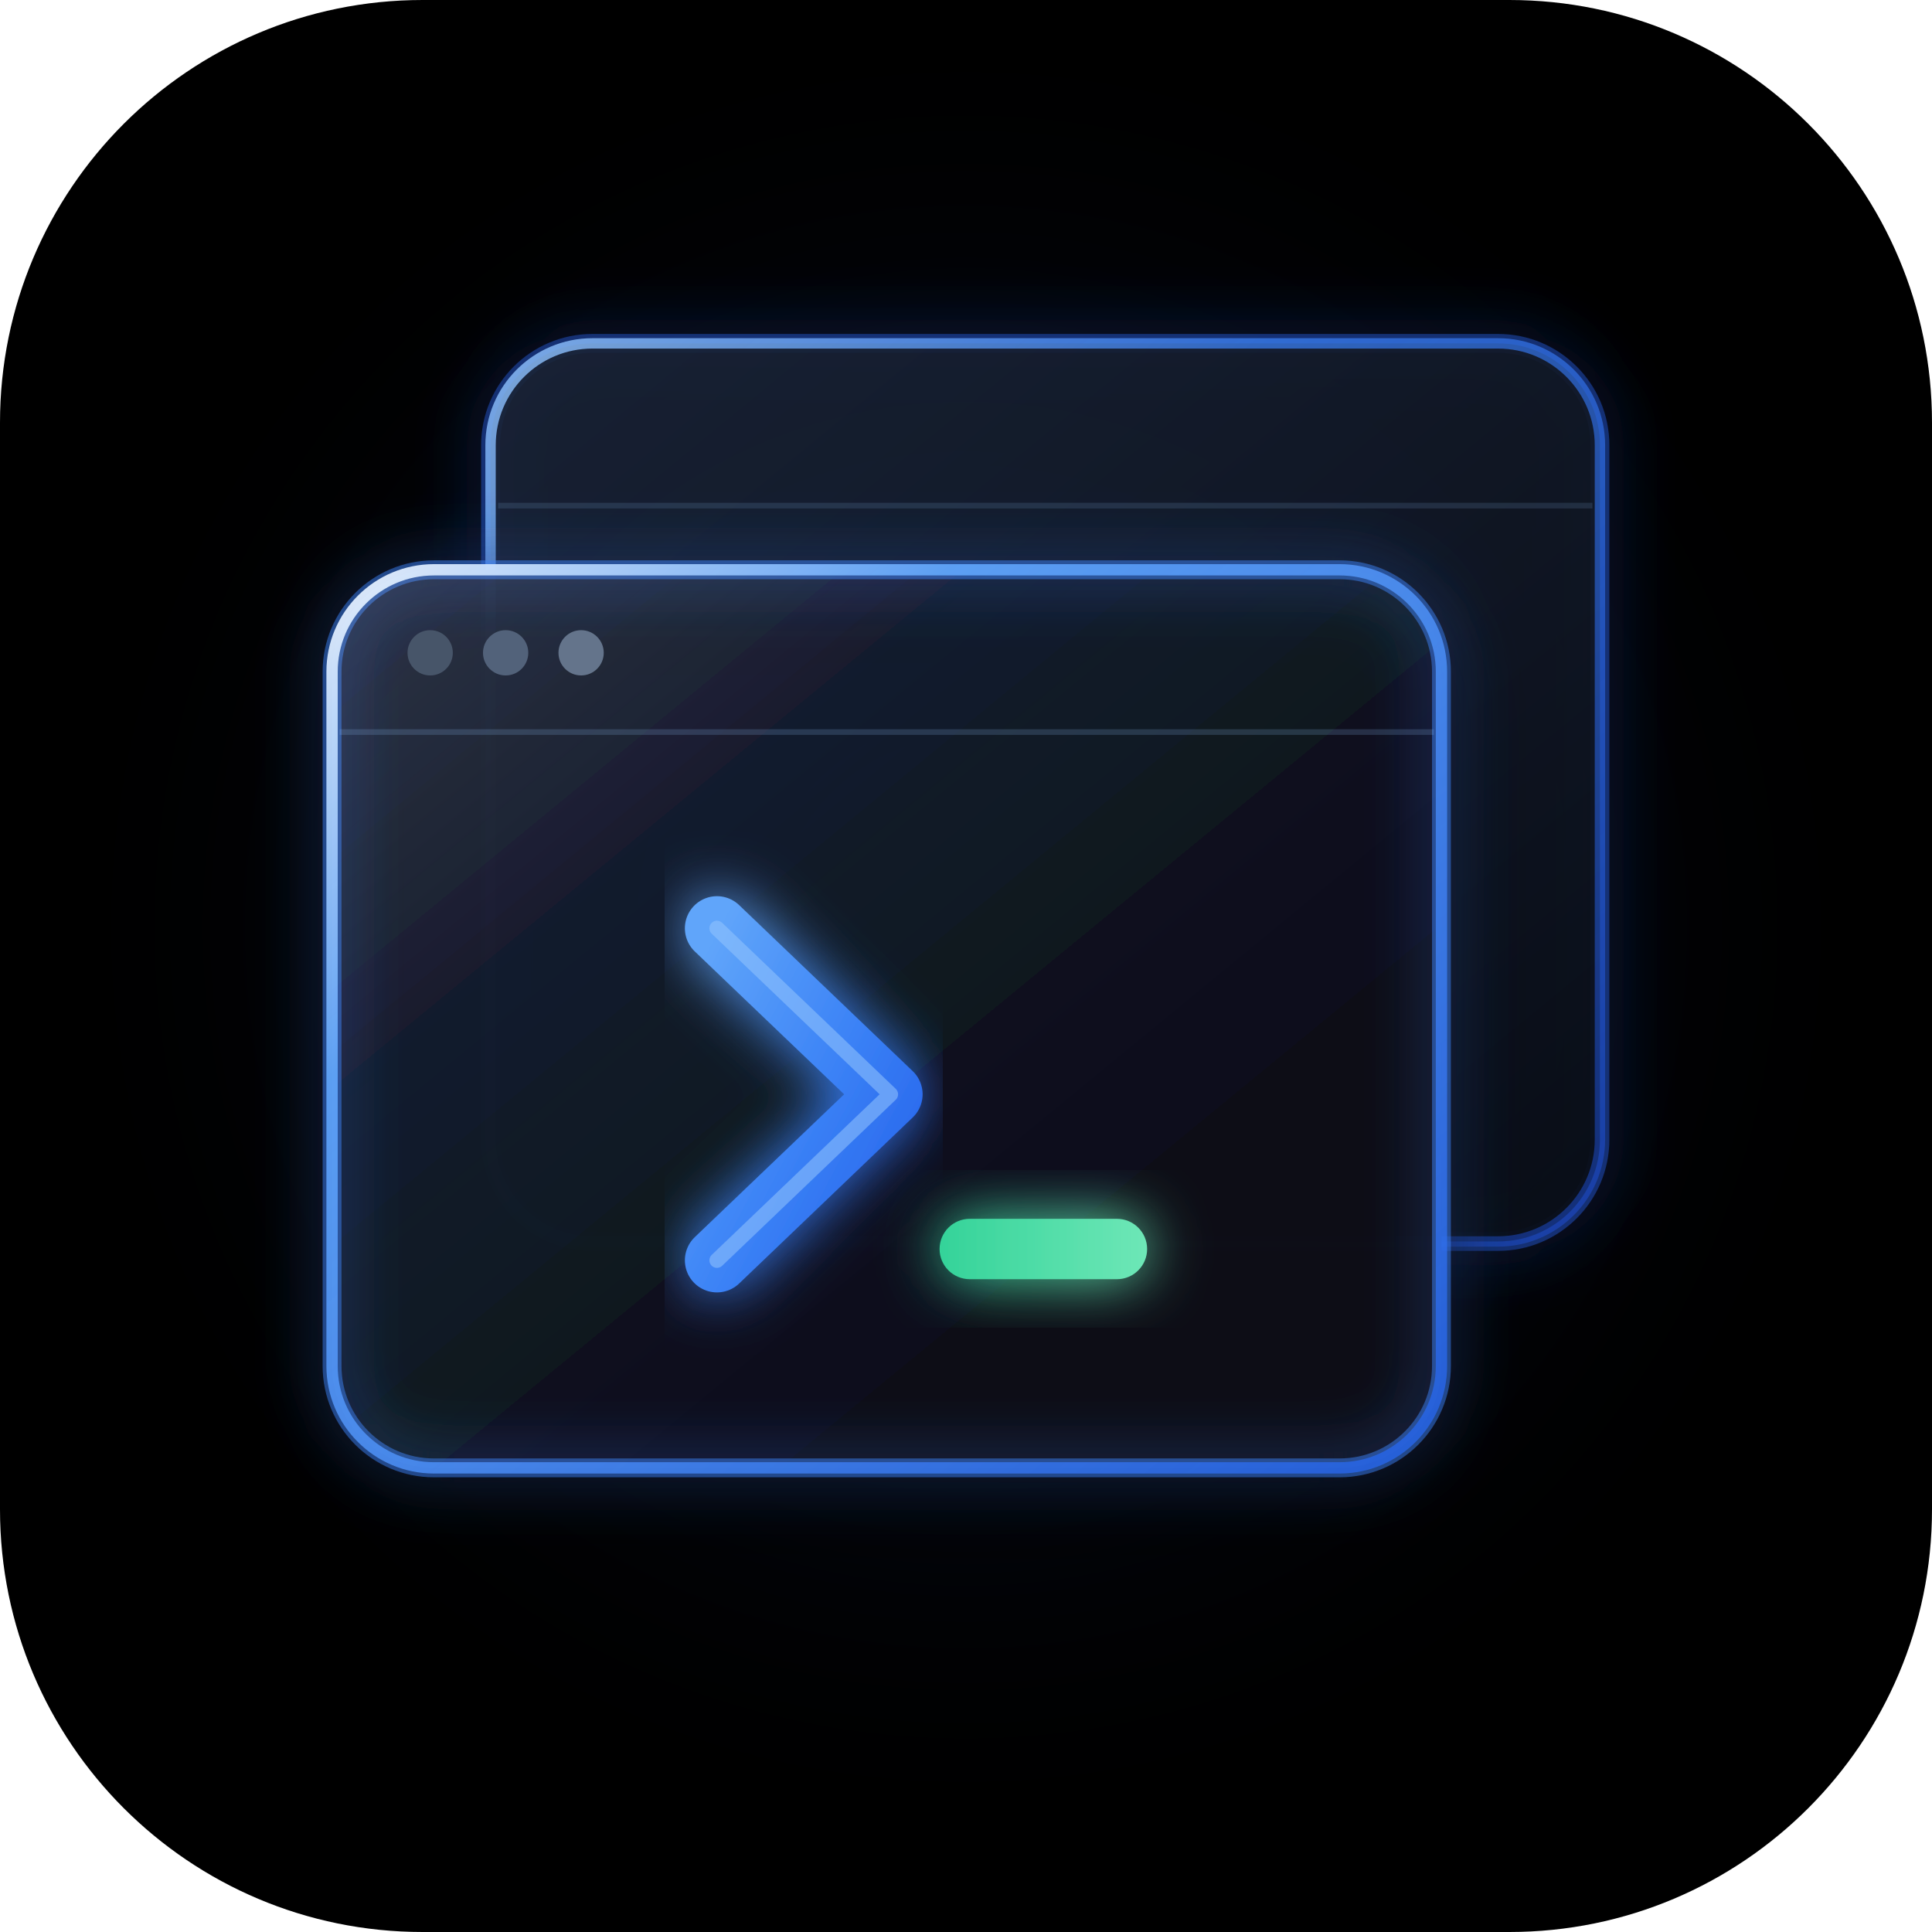
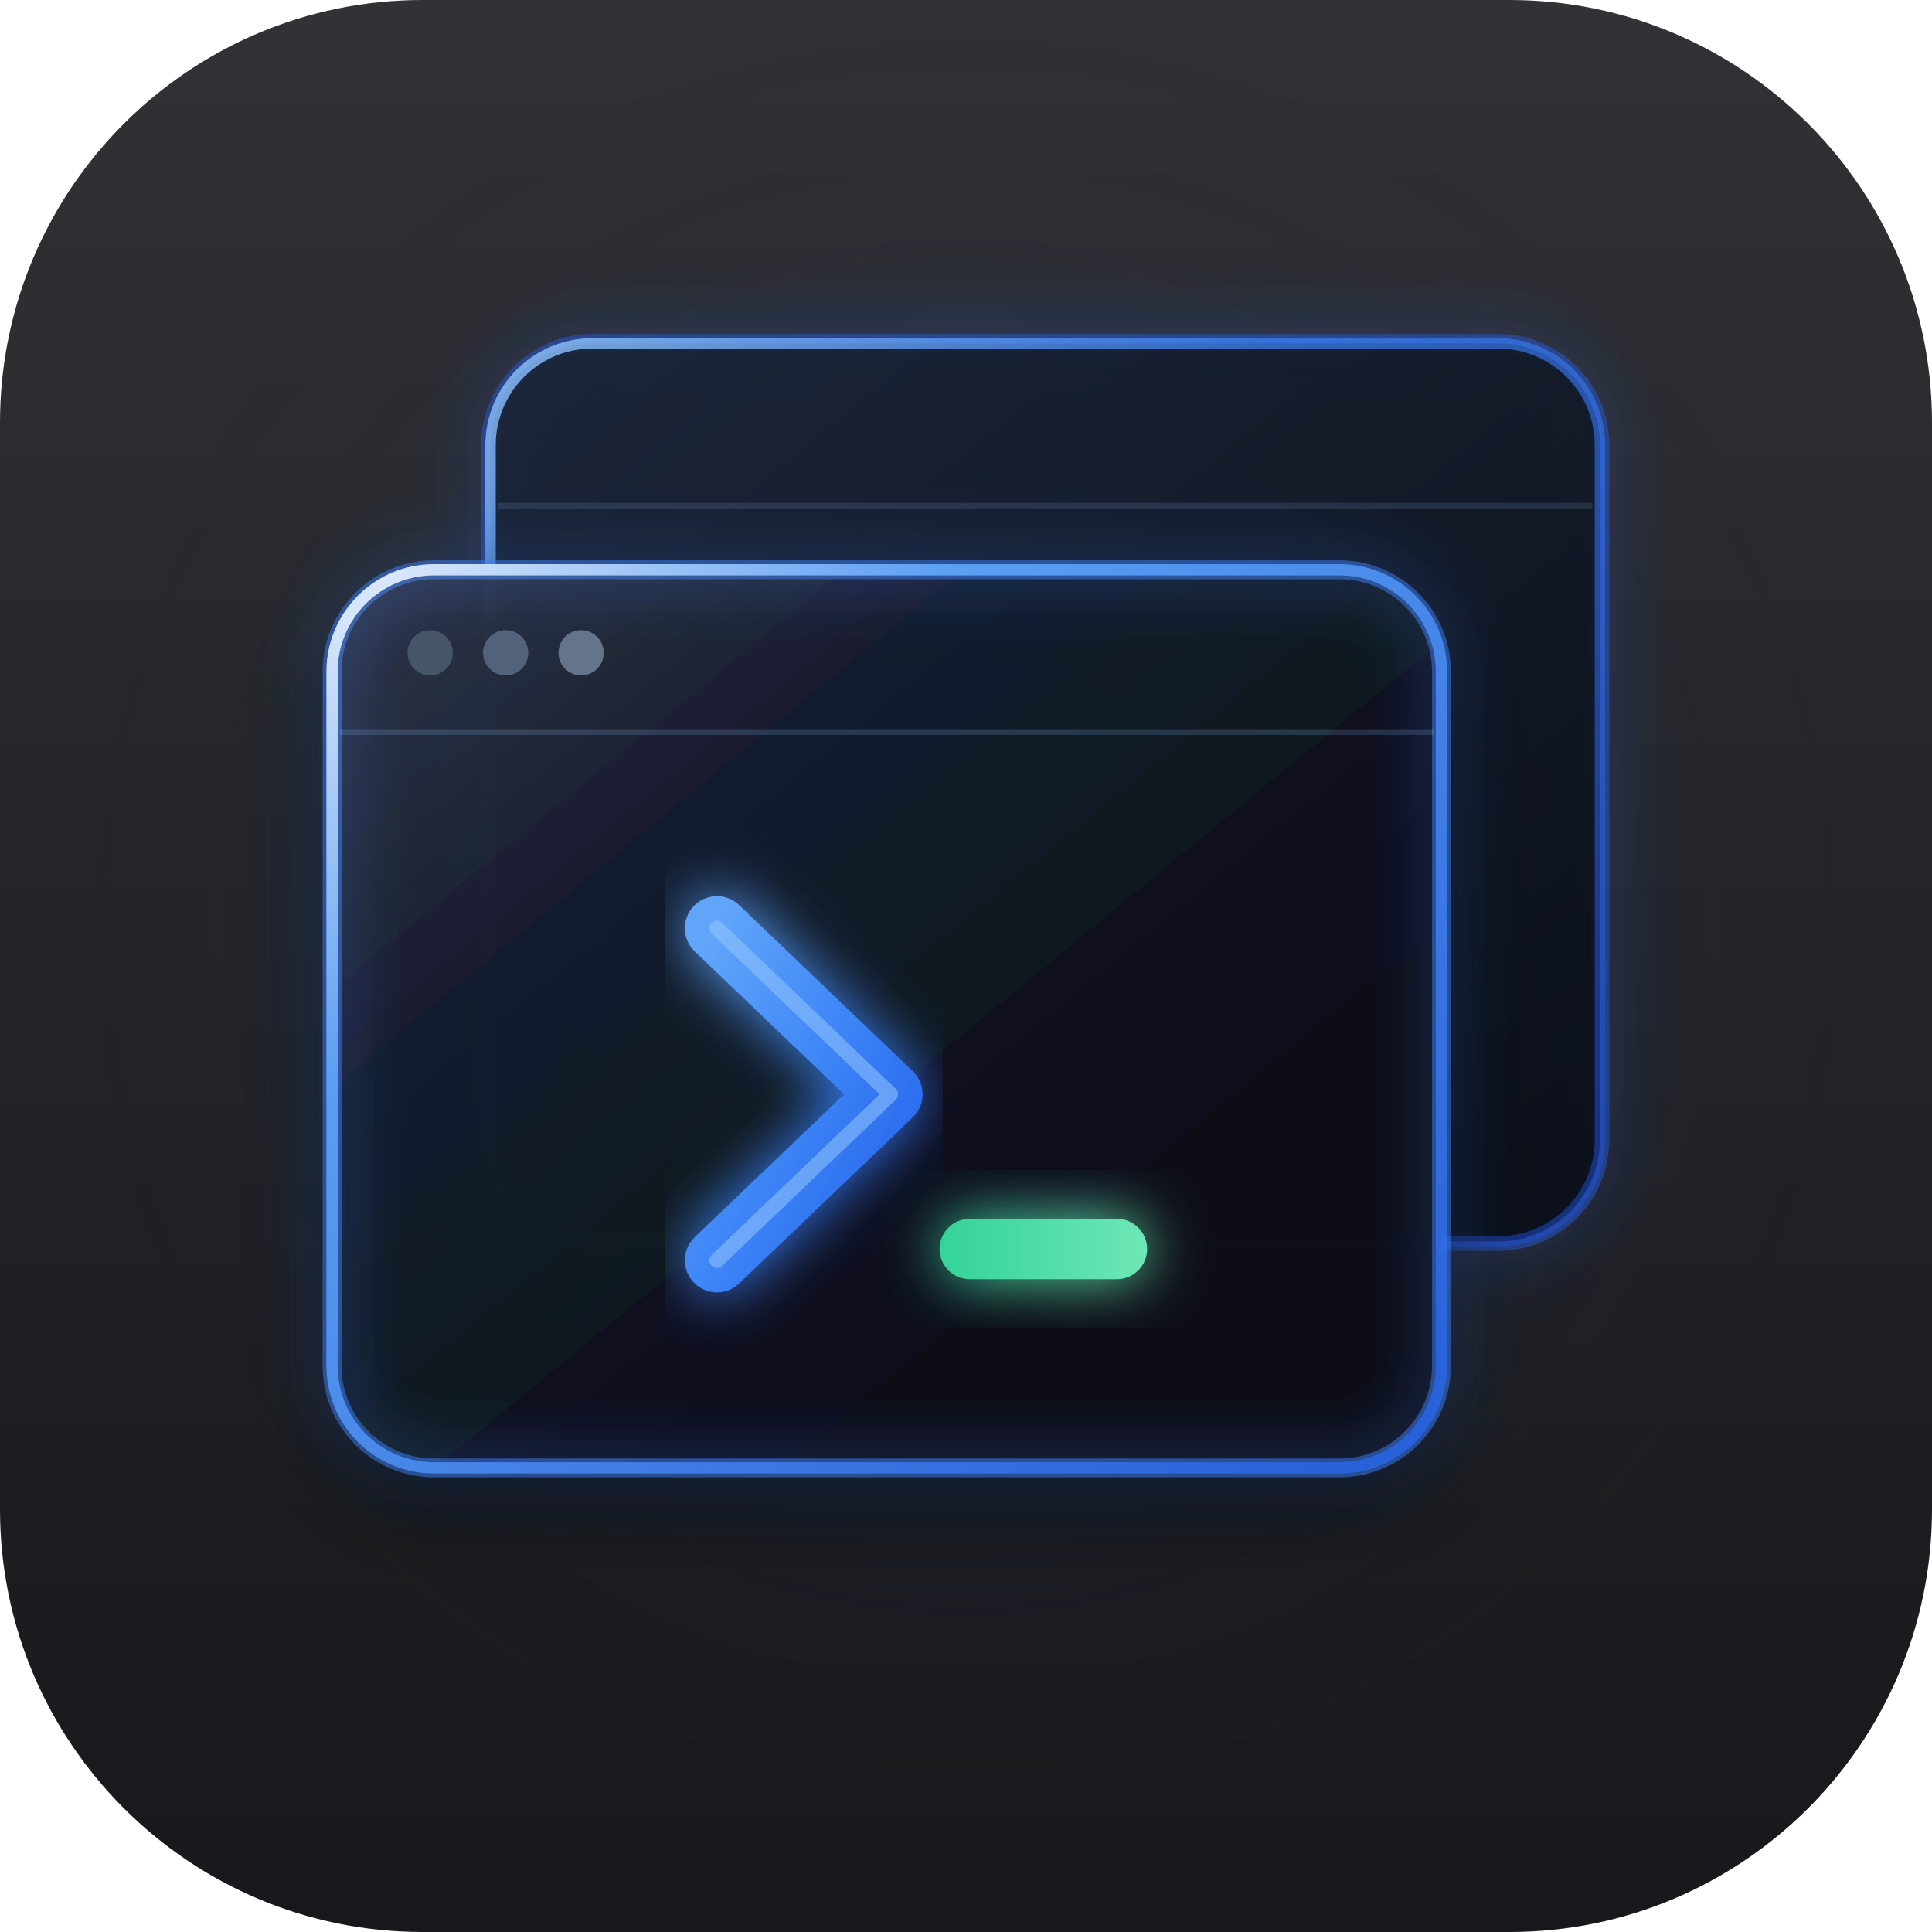
<svg xmlns="http://www.w3.org/2000/svg" viewBox="0 0 1024 1024" width="1024" height="1024" role="img" aria-label="HengeLinux App Icon">
  <defs>
    <clipPath id="squircle">
      <rect x="0" y="0" width="1024" height="1024" rx="224" ry="224" />
    </clipPath>
+     <linearGradient id="bgGrad" x1="50%" y1="0%" x2="50%" y2="100%">
+       <stop offset="0%" stop-color="#313236" />
+       <stop offset="55%" stop-color="#222327" />
+       <stop offset="100%" stop-color="#17181B" />
+     </linearGradient>
    <radialGradient id="ambientGlow" cx="50%" cy="48%" r="48%">
-       <stop offset="0%" stop-color="#2563EB" stop-opacity="0.28" />
-       <stop offset="55%" stop-color="#1E3A8A" stop-opacity="0.10" />
-       <stop offset="100%" stop-color="#000000" stop-opacity="0" />
+       <stop offset="0%" stop-color="#2563EB" stop-opacity="0.24" />
+       <stop offset="55%" stop-color="#1E3A8A" stop-opacity="0.09" />
+       <stop offset="100%" stop-color="#17181B" stop-opacity="0" />
    </radialGradient>
    <linearGradient id="backGlassFill" x1="0%" y1="0%" x2="100%" y2="100%">
      <stop offset="0%" stop-color="#1A2438" stop-opacity="0.90" />
      <stop offset="100%" stop-color="#090D16" stop-opacity="0.94" />
    </linearGradient>
    <linearGradient id="frontGlassFill" x1="0%" y1="0%" x2="100%" y2="100%">
      <stop offset="0%" stop-color="#172033" stop-opacity="0.95" />
      <stop offset="55%" stop-color="#0C111D" stop-opacity="0.96" />
      <stop offset="100%" stop-color="#070A12" stop-opacity="0.98" />
    </linearGradient>
    <linearGradient id="glassSheen" x1="0%" y1="0%" x2="65%" y2="65%">
      <stop offset="0%" stop-color="#FFFFFF" stop-opacity="0.11" />
      <stop offset="45%" stop-color="#93C5FD" stop-opacity="0.03" />
      <stop offset="100%" stop-color="#FFFFFF" stop-opacity="0" />
    </linearGradient>
    <linearGradient id="backStroke" x1="0%" y1="0%" x2="100%" y2="100%">
      <stop offset="0%" stop-color="#93C5FD" stop-opacity="0.82" />
      <stop offset="35%" stop-color="#3B82F6" stop-opacity="0.72" />
      <stop offset="100%" stop-color="#1D4ED8" stop-opacity="0.48" />
    </linearGradient>
    <linearGradient id="frontStroke" x1="0%" y1="0%" x2="100%" y2="100%">
      <stop offset="0%" stop-color="#EFF6FF" stop-opacity="0.95" />
      <stop offset="28%" stop-color="#60A5FA" stop-opacity="0.92" />
      <stop offset="100%" stop-color="#2563EB" stop-opacity="0.78" />
    </linearGradient>
    <linearGradient id="chevronGrad" x1="0%" y1="0%" x2="100%" y2="100%">
      <stop offset="0%" stop-color="#60A5FA" />
      <stop offset="55%" stop-color="#3B82F6" />
      <stop offset="100%" stop-color="#2563EB" />
    </linearGradient>
    <linearGradient id="mintGrad" x1="0%" y1="0%" x2="100%" y2="0%">
      <stop offset="0%" stop-color="#34D399" />
      <stop offset="100%" stop-color="#6EE7B7" />
    </linearGradient>
    <filter id="cobaltGlow" x="-30%" y="-30%" width="160%" height="160%">
      <feGaussianBlur stdDeviation="16" result="blur" />
      <feMerge>
        <feMergeNode in="blur" />
        <feMergeNode in="SourceGraphic" />
      </feMerge>
    </filter>
    <filter id="mintGlow" x="-40%" y="-80%" width="180%" height="260%">
      <feGaussianBlur stdDeviation="16" result="blur" />
      <feMerge>
        <feMergeNode in="blur" />
        <feMergeNode in="SourceGraphic" />
      </feMerge>
    </filter>
    <filter id="windowShadow" x="-20%" y="-20%" width="140%" height="140%">
      <feDropShadow dx="0" dy="18" stdDeviation="24" flood-color="#000000" flood-opacity="0.78" />
    </filter>
  </defs>
  <g clip-path="url(#squircle)">
-     <rect x="0" y="0" width="1024" height="1024" fill="#000000" />
+     <rect x="0" y="0" width="1024" height="1024" fill="url(#bgGrad)" />
    <rect x="0" y="0" width="1024" height="1024" fill="url(#ambientGlow)" />
    <g filter="url(#cobaltGlow)">
      <rect x="260" y="182" width="588" height="476" rx="54" ry="54" fill="none" stroke="#2563EB" stroke-opacity="0.42" stroke-width="10" />
    </g>
    <rect x="260" y="182" width="588" height="476" rx="54" ry="54" fill="url(#backGlassFill)" stroke="url(#backStroke)" stroke-width="5.5" />
    <line x1="264" y1="268" x2="844" y2="268" stroke="#93C5FD" stroke-opacity="0.14" stroke-width="3" />
    <g filter="url(#windowShadow)">
      <rect x="176" y="302" width="588" height="476" rx="54" ry="54" fill="url(#frontGlassFill)" />
    </g>
    <g filter="url(#cobaltGlow)">
      <rect x="176" y="302" width="588" height="476" rx="54" ry="54" fill="none" stroke="#3B82F6" stroke-opacity="0.50" stroke-width="10" />
    </g>
    <rect x="176" y="302" width="588" height="476" rx="54" ry="54" fill="url(#glassSheen)" stroke="url(#frontStroke)" stroke-width="6" />
    <line x1="180" y1="388" x2="760" y2="388" stroke="#93C5FD" stroke-opacity="0.18" stroke-width="3" />
    <circle cx="228" cy="346" r="12" fill="#475569" />
    <circle cx="268" cy="346" r="12" fill="#52627A" />
    <circle cx="308" cy="346" r="12" fill="#64748B" />
    <g filter="url(#cobaltGlow)">
      <path d="M 380 492 L 472 580 L 380 668" fill="none" stroke="url(#chevronGrad)" stroke-width="34" stroke-linecap="round" stroke-linejoin="round" />
    </g>
    <path d="M 380 492 L 472 580 L 380 668" fill="none" stroke="#93C5FD" stroke-opacity="0.55" stroke-width="8" stroke-linecap="round" stroke-linejoin="round" />
    <g filter="url(#mintGlow)">
      <rect x="498" y="646" width="110" height="32" rx="16" ry="16" fill="url(#mintGrad)" />
    </g>
  </g>
</svg>
